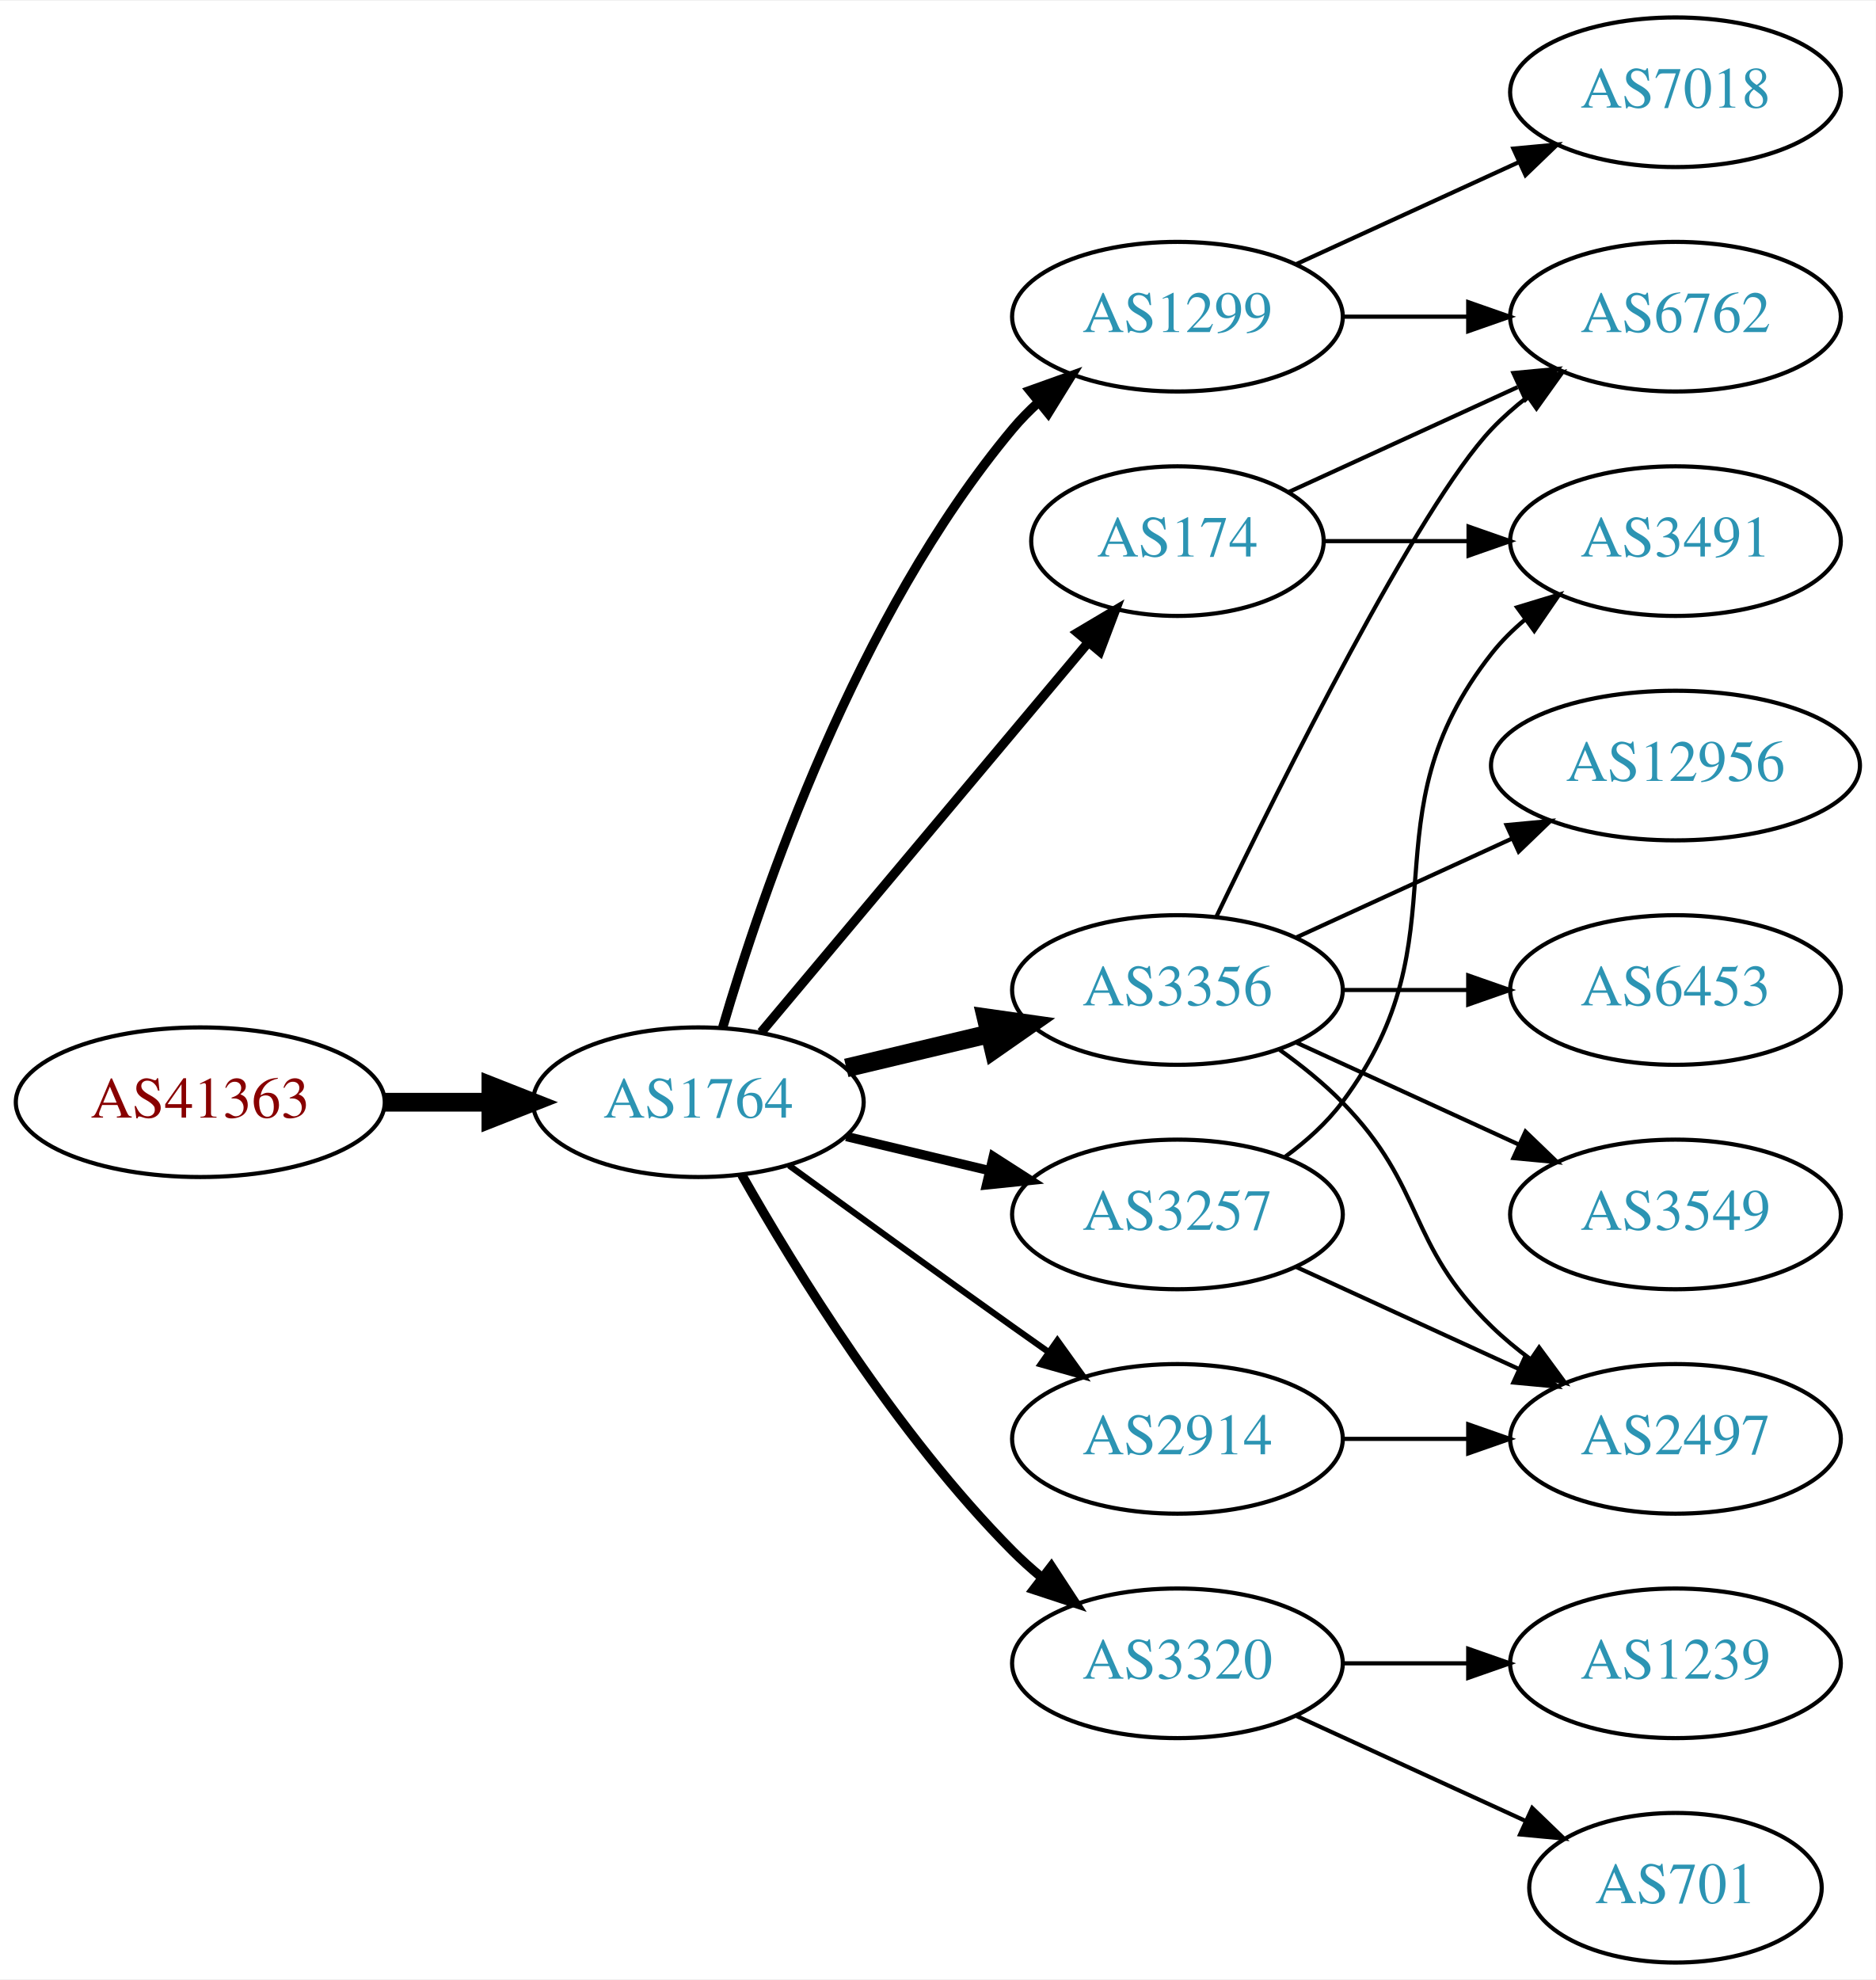
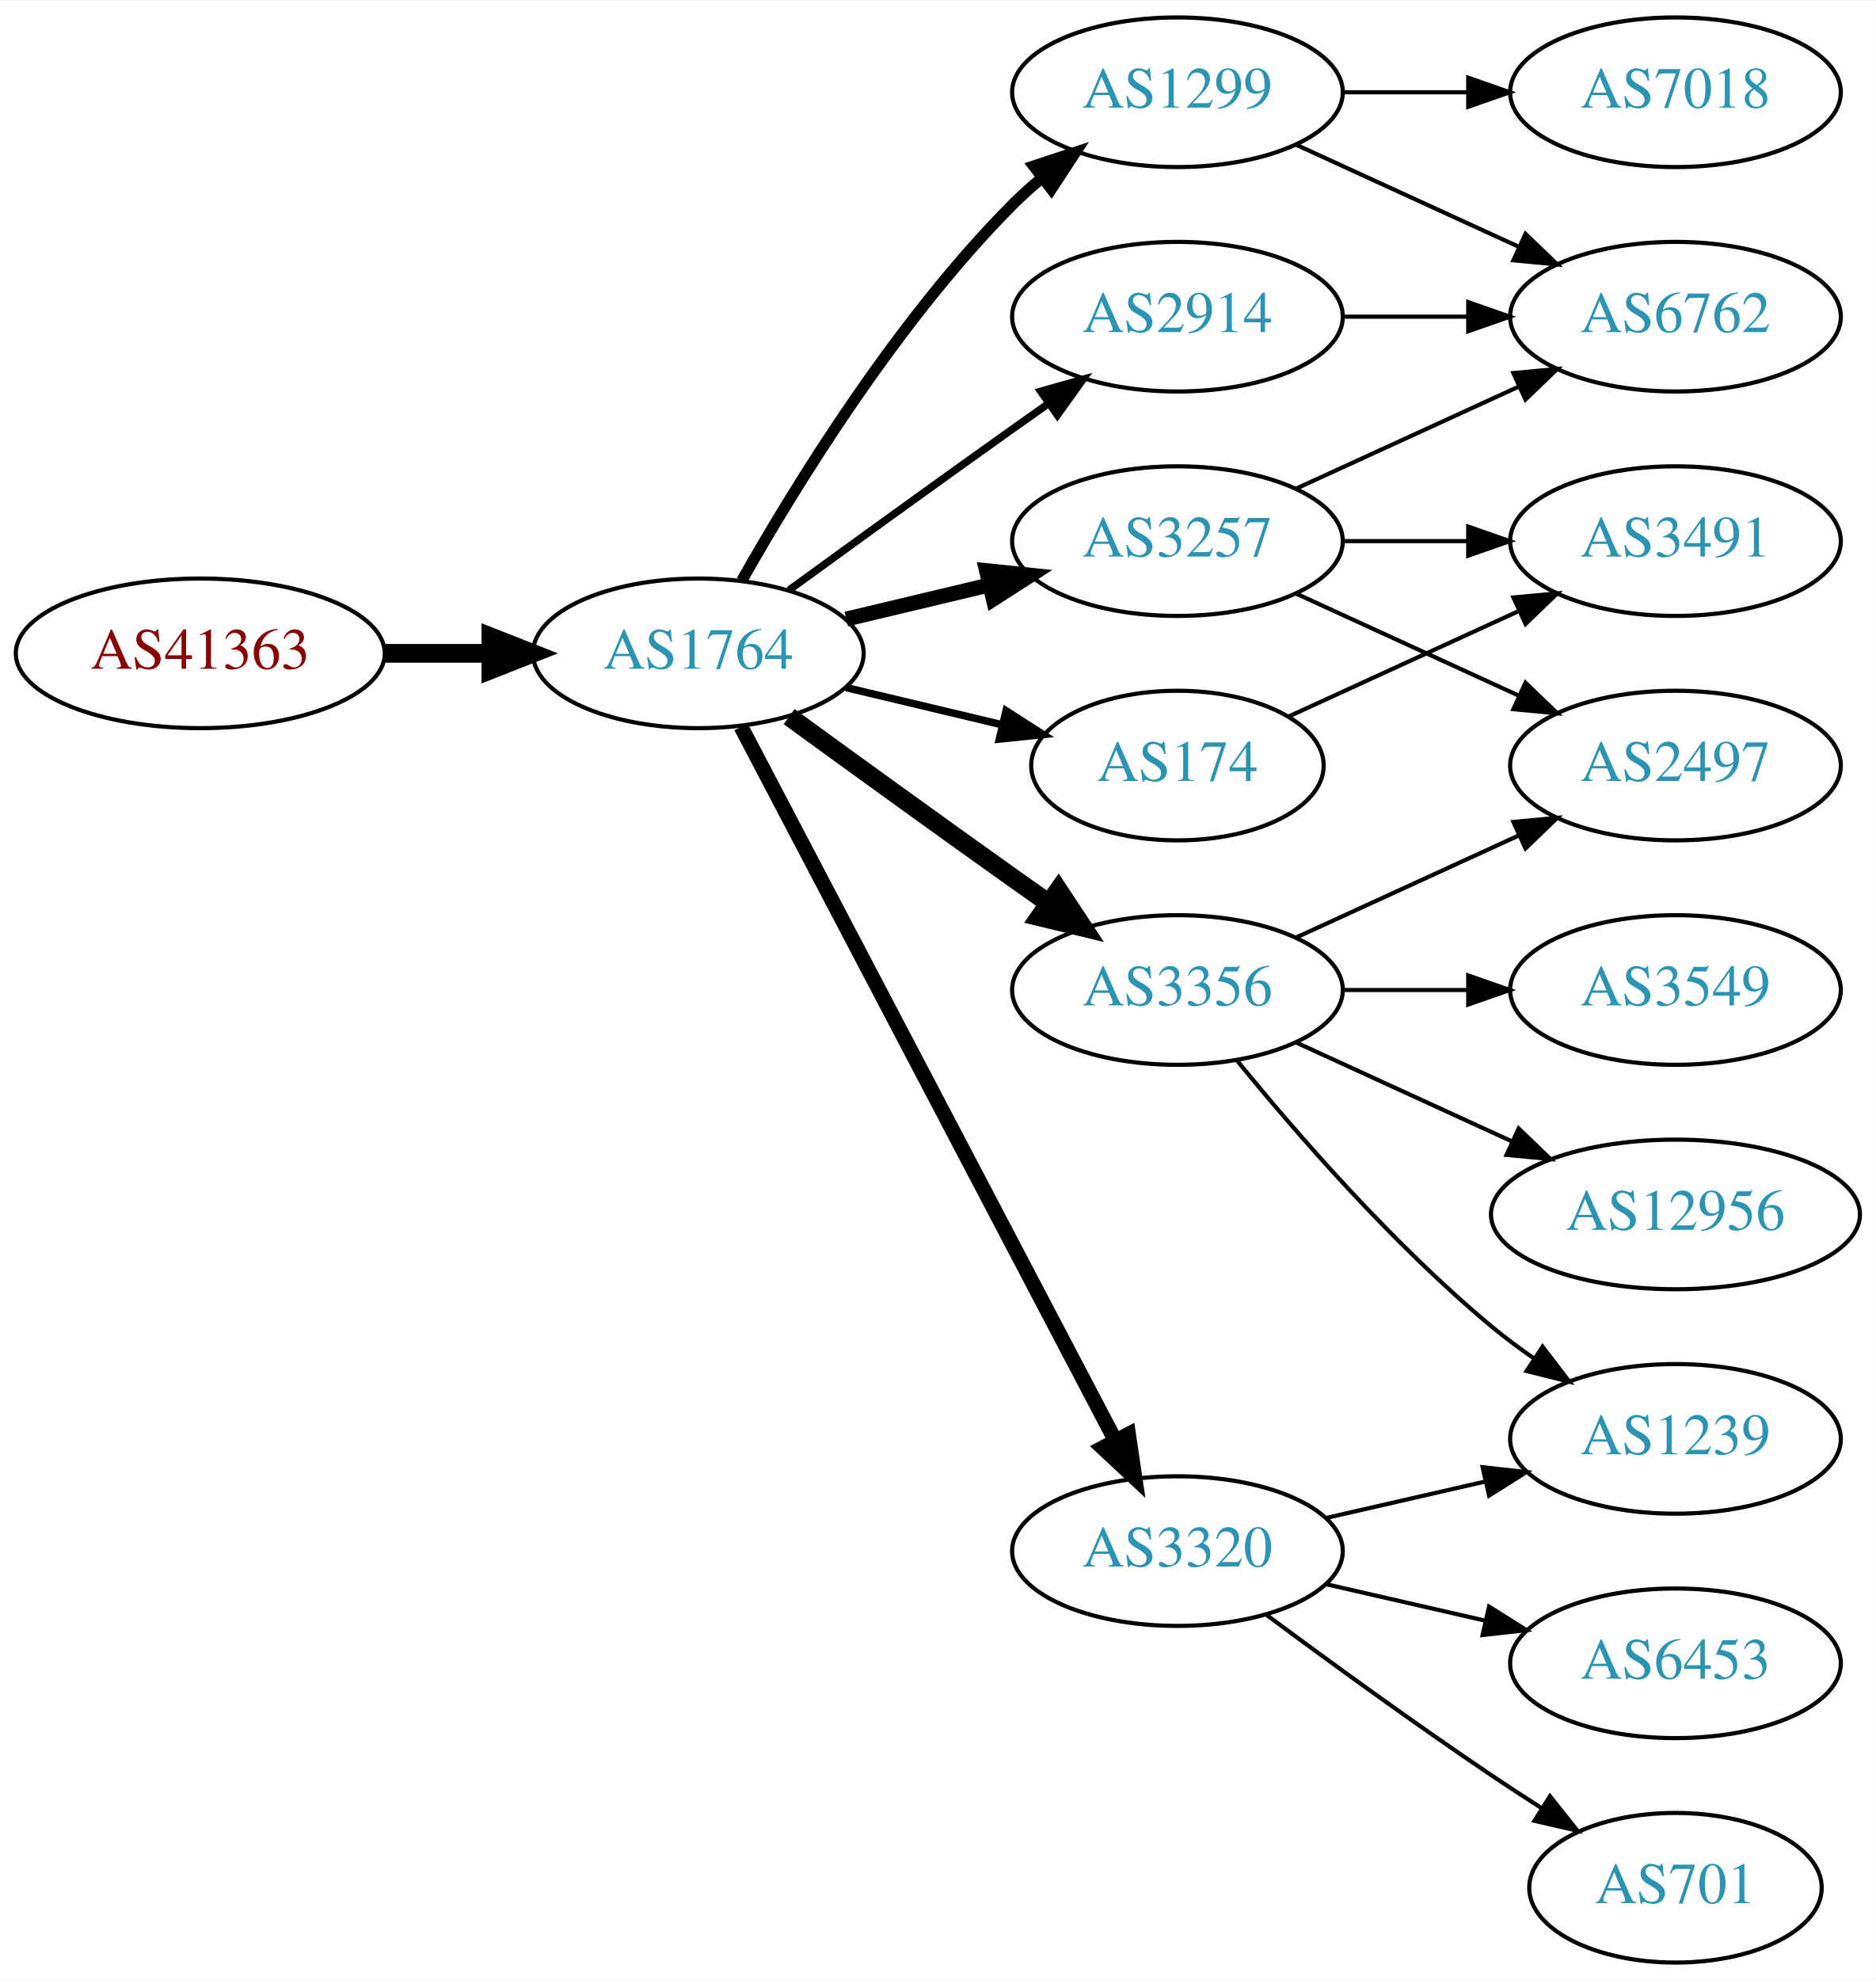
<svg xmlns="http://www.w3.org/2000/svg" xmlns:xlink="http://www.w3.org/1999/xlink" width="451pt" height="476pt" viewBox="0.00 0.00 451.37 476.00">
  <g id="graph0" class="graph" transform="scale(1 1) rotate(0) translate(4 472)">
    <polygon fill="white" stroke="none" points="-4,4 -4,-472 447.37,-472 447.37,4 -4,4" />
    <g id="node1" class="node">
      <g id="a_node1">
        <a xlink:href="/asn/41363" xlink:title="AS41363 ~ DI Gabriele Maria Plutzar [AT]">
-           <ellipse fill="#ffffff" stroke="black" cx="44.196" cy="-207" rx="44.393" ry="18" />
-           <text text-anchor="middle" x="44.196" y="-203.3" font-family="Times,serif" font-size="14.00" fill="#880000">AS41363</text>
+           <ellipse fill="#ffffff" stroke="black" cx="44.196" cy="-315" rx="44.393" ry="18" />
+           <text text-anchor="middle" x="44.196" y="-311.3" font-family="Times,serif" font-size="14.00" fill="#880000">AS41363</text>
        </a>
      </g>
    </g>
    <g id="node2" class="node">
      <g id="a_node2">
        <a xlink:href="/asn/1764" xlink:title="AS1764 ~ NEXTLAYER-AS [AT]">
-           <ellipse fill="#ffffff" stroke="black" cx="164.039" cy="-207" rx="39.794" ry="18" />
-           <text text-anchor="middle" x="164.039" y="-203.3" font-family="Times,serif" font-size="14.00" fill="#2c94b3">AS1764</text>
+           <ellipse fill="#ffffff" stroke="black" cx="164.039" cy="-315" rx="39.794" ry="18" />
+           <text text-anchor="middle" x="164.039" y="-311.3" font-family="Times,serif" font-size="14.00" fill="#2c94b3">AS1764</text>
        </a>
      </g>
    </g>
    <g id="edge1" class="edge">
-       <path fill="none" stroke="black" stroke-width="4.5" d="M88.407,-207C96.72,-207 105.482,-207 113.965,-207" />
-       <polygon fill="black" stroke="black" stroke-width="4.5" points="114.123,-210.938 124.123,-207 114.123,-203.063 114.123,-210.938" />
+       <path fill="none" stroke="black" stroke-width="4.5" d="M88.407,-315C96.72,-315 105.482,-315 113.965,-315" />
+       <polygon fill="black" stroke="black" stroke-width="4.5" points="114.123,-318.938 124.123,-315 114.123,-311.063 114.123,-318.938" />
    </g>
    <g id="node3" class="node">
      <g id="a_node3">
-         <a xlink:href="/asn/174" xlink:title="AS174 ~ Cogent Communications [US]">
-           <ellipse fill="#ffffff" stroke="black" cx="279.332" cy="-342" rx="35.194" ry="18" />
-           <text text-anchor="middle" x="279.332" y="-338.3" font-family="Times,serif" font-size="14.00" fill="#2c94b3">AS174</text>
+         <a xlink:href="/asn/2914" xlink:title="AS2914 ~ NTT America, Inc. [US]">
+           <ellipse fill="#ffffff" stroke="black" cx="279.332" cy="-396" rx="39.794" ry="18" />
+           <text text-anchor="middle" x="279.332" y="-392.3" font-family="Times,serif" font-size="14.00" fill="#2c94b3">AS2914</text>
        </a>
      </g>
    </g>
    <g id="edge2" class="edge">
-       <path fill="none" stroke="black" stroke-width="2.25" d="M179.158,-223.825C198.94,-247.397 235.029,-290.4 257.788,-317.52" />
-       <polygon fill="black" stroke="black" stroke-width="2.25" points="255.281,-319.977 264.39,-325.387 260.643,-315.477 255.281,-319.977" />
+       <path fill="none" stroke="black" stroke-width="1.8" d="M185.887,-330.222C200.821,-341.091 221.435,-356.025 239.685,-369 242.506,-371.005 245.449,-373.085 248.397,-375.159" />
+       <polygon fill="black" stroke="black" stroke-width="1.8" points="246.424,-378.05 256.621,-380.926 250.443,-372.319 246.424,-378.05" />
    </g>
    <g id="node4" class="node">
      <g id="a_node4">
-         <a xlink:href="/asn/2914" xlink:title="AS2914 ~ NTT America, Inc. [US]">
-           <ellipse fill="#ffffff" stroke="black" cx="279.332" cy="-126" rx="39.794" ry="18" />
-           <text text-anchor="middle" x="279.332" y="-122.3" font-family="Times,serif" font-size="14.00" fill="#2c94b3">AS2914</text>
+         <a xlink:href="/asn/174" xlink:title="AS174 ~ Cogent Communications [US]">
+           <ellipse fill="#ffffff" stroke="black" cx="279.332" cy="-288" rx="35.194" ry="18" />
+           <text text-anchor="middle" x="279.332" y="-284.3" font-family="Times,serif" font-size="14.00" fill="#2c94b3">AS174</text>
        </a>
      </g>
    </g>
    <g id="edge3" class="edge">
-       <path fill="none" stroke="black" stroke-width="1.5" d="M185.887,-191.778C200.821,-180.909 221.435,-165.975 239.685,-153 242.506,-150.995 245.449,-148.915 248.397,-146.841" />
-       <polygon fill="black" stroke="black" stroke-width="1.5" points="250.443,-149.681 256.621,-141.074 246.424,-143.95 250.443,-149.681" />
+       <path fill="none" stroke="black" stroke-width="1.8" d="M199.646,-306.752C211.44,-303.942 224.745,-300.771 237.013,-297.847" />
+       <polygon fill="black" stroke="black" stroke-width="1.8" points="238.101,-301.186 247.018,-295.463 236.479,-294.376 238.101,-301.186" />
    </g>
    <g id="node5" class="node">
      <g id="a_node5">
-         <a xlink:href="/asn/1299" xlink:title="AS1299 ~ Telia Carrier [EU]">
-           <ellipse fill="#ffffff" stroke="black" cx="279.332" cy="-396" rx="39.794" ry="18" />
-           <text text-anchor="middle" x="279.332" y="-392.3" font-family="Times,serif" font-size="14.00" fill="#2c94b3">AS1299</text>
+         <a xlink:href="/asn/3257" xlink:title="AS3257 ~ GTT [DE]">
+           <ellipse fill="#ffffff" stroke="black" cx="279.332" cy="-342" rx="39.794" ry="18" />
+           <text text-anchor="middle" x="279.332" y="-338.3" font-family="Times,serif" font-size="14.00" fill="#2c94b3">AS3257</text>
        </a>
      </g>
    </g>
    <g id="edge4" class="edge">
-       <path fill="none" stroke="black" stroke-width="2.25" d="M169.913,-225.002C179.227,-256.844 202.043,-323.981 239.685,-369 241.555,-371.237 243.654,-373.374 245.88,-375.396" />
-       <polygon fill="black" stroke="black" stroke-width="2.25" points="243.823,-378.234 253.799,-381.804 248.227,-372.793 243.823,-378.234" />
+       <path fill="none" stroke="black" stroke-width="3.6" d="M199.646,-323.248C210.517,-325.838 222.671,-328.735 234.114,-331.462" />
+       <polygon fill="black" stroke="black" stroke-width="3.6" points="233.397,-334.889 243.936,-333.803 235.02,-328.08 233.397,-334.889" />
    </g>
    <g id="node6" class="node">
      <g id="a_node6">
-         <a xlink:href="/asn/3257" xlink:title="AS3257 ~ GTT [DE]">
-           <ellipse fill="#ffffff" stroke="black" cx="279.332" cy="-180" rx="39.794" ry="18" />
-           <text text-anchor="middle" x="279.332" y="-176.3" font-family="Times,serif" font-size="14.00" fill="#2c94b3">AS3257</text>
-         </a>
-       </g>
-     </g>
-     <g id="edge5" class="edge">
-       <path fill="none" stroke="black" stroke-width="2.25" d="M199.646,-198.752C210.517,-196.162 222.671,-193.265 234.114,-190.538" />
-       <polygon fill="black" stroke="black" stroke-width="2.25" points="235.02,-193.92 243.936,-188.197 233.397,-187.111 235.02,-193.92" />
-     </g>
-     <g id="node7" class="node">
-       <g id="a_node7">
        <a xlink:href="/asn/3356" xlink:title="AS3356 ~ Level 3 Parent, LLC [US]">
          <ellipse fill="#ffffff" stroke="black" cx="279.332" cy="-234" rx="39.794" ry="18" />
          <text text-anchor="middle" x="279.332" y="-230.3" font-family="Times,serif" font-size="14.00" fill="#2c94b3">AS3356</text>
        </a>
      </g>
    </g>
+     <g id="edge5" class="edge">
+       <path fill="none" stroke="black" stroke-width="4.5" d="M185.887,-299.778C200.821,-288.909 221.435,-273.975 239.685,-261 242.506,-258.995 245.449,-256.915 248.397,-254.841" />
+       <polygon fill="black" stroke="black" stroke-width="4.5" points="250.694,-258.039 256.621,-249.074 246.173,-251.591 250.694,-258.039" />
+     </g>
+     <g id="node7" class="node">
+       <g id="a_node7">
+         <a xlink:href="/asn/1299" xlink:title="AS1299 ~ Telia Carrier [EU]">
+           <ellipse fill="#ffffff" stroke="black" cx="279.332" cy="-450" rx="39.794" ry="18" />
+           <text text-anchor="middle" x="279.332" y="-446.3" font-family="Times,serif" font-size="14.00" fill="#2c94b3">AS1299</text>
+         </a>
+       </g>
+     </g>
    <g id="edge6" class="edge">
-       <path fill="none" stroke="black" stroke-width="4.5" d="M199.646,-215.248C210.517,-217.838 222.671,-220.735 234.114,-223.462" />
-       <polygon fill="black" stroke="black" stroke-width="4.5" points="233.296,-227.315 243.936,-225.803 235.122,-219.654 233.296,-227.315" />
+       <path fill="none" stroke="black" stroke-width="2.7" d="M174.498,-332.49C187.28,-355.096 211.712,-394.886 239.685,-423 241.796,-425.121 244.092,-427.188 246.477,-429.171" />
+       <polygon fill="black" stroke="black" stroke-width="2.7" points="244.73,-432.242 254.793,-435.556 248.993,-426.69 244.73,-432.242" />
    </g>
    <g id="node8" class="node">
      <g id="a_node8">
        <a xlink:href="/asn/3320" xlink:title="AS3320 ~ DTAG [DE]">
-           <ellipse fill="#ffffff" stroke="black" cx="279.332" cy="-72" rx="39.794" ry="18" />
-           <text text-anchor="middle" x="279.332" y="-68.3" font-family="Times,serif" font-size="14.00" fill="#2c94b3">AS3320</text>
+           <ellipse fill="#ffffff" stroke="black" cx="279.332" cy="-99" rx="39.794" ry="18" />
+           <text text-anchor="middle" x="279.332" y="-95.3" font-family="Times,serif" font-size="14.00" fill="#2c94b3">AS3320</text>
        </a>
      </g>
    </g>
    <g id="edge7" class="edge">
-       <path fill="none" stroke="black" stroke-width="2.25" d="M174.498,-189.51C187.28,-166.904 211.712,-127.114 239.685,-99 241.796,-96.879 244.092,-94.812 246.477,-92.829" />
-       <polygon fill="black" stroke="black" stroke-width="2.25" points="248.993,-95.31 254.793,-86.444 244.73,-89.758 248.993,-95.31" />
-     </g>
-     <g id="node10" class="node">
-       <g id="a_node10">
+       <path fill="none" stroke="black" stroke-width="3.6" d="M174.31,-297.324C194.151,-259.495 240.829,-170.501 264.316,-125.722" />
+       <polygon fill="black" stroke="black" stroke-width="3.6" points="267.546,-127.099 269.091,-116.617 261.347,-123.848 267.546,-127.099" />
+     </g>
+     <g id="node11" class="node">
+       <g id="a_node11">
        <a xlink:href="/asn/6762" xlink:title="AS6762 ~ TELECOM ITALIA SPARKLE S.p.A. [IT]">
          <ellipse fill="#ffffff" stroke="black" cx="399.174" cy="-396" rx="39.794" ry="18" />
          <text text-anchor="middle" x="399.174" y="-392.3" font-family="Times,serif" font-size="14.00" fill="#2c94b3">AS6762</text>
        </a>
      </g>
    </g>
-     <g id="edge17" class="edge">
-       <path fill="none" stroke="black" d="M306.193,-353.851C322.313,-361.238 343.316,-370.862 361.181,-379.048" />
-       <polygon fill="black" stroke="black" points="360.183,-382.441 370.732,-383.425 363.099,-376.077 360.183,-382.441" />
-     </g>
-     <g id="node15" class="node">
-       <g id="a_node15">
+     <g id="edge21" class="edge">
+       <path fill="none" stroke="black" d="M319.244,-396C328.798,-396 339.147,-396 349.11,-396" />
+       <polygon fill="black" stroke="black" points="349.302,-399.5 359.302,-396 349.302,-392.5 349.302,-399.5" />
+     </g>
+     <g id="node9" class="node">
+       <g id="a_node9">
        <a xlink:href="/asn/3491" xlink:title="AS3491 ~ PCCW Global, Inc. [US]">
          <ellipse fill="#ffffff" stroke="black" cx="399.174" cy="-342" rx="39.794" ry="18" />
          <text text-anchor="middle" x="399.174" y="-338.3" font-family="Times,serif" font-size="14.00" fill="#2c94b3">AS3491</text>
        </a>
      </g>
    </g>
-     <g id="edge18" class="edge">
-       <path fill="none" stroke="black" d="M314.733,-342C325.557,-342 337.725,-342 349.352,-342" />
-       <polygon fill="black" stroke="black" points="349.383,-345.5 359.383,-342 349.383,-338.5 349.383,-345.5" />
+     <g id="edge8" class="edge">
+       <path fill="none" stroke="black" d="M306.193,-299.851C322.313,-307.238 343.316,-316.862 361.181,-325.048" />
+       <polygon fill="black" stroke="black" points="360.183,-328.441 370.732,-329.425 363.099,-322.077 360.183,-328.441" />
+     </g>
+     <g id="edge9" class="edge">
+       <path fill="none" stroke="black" d="M319.244,-342C328.798,-342 339.147,-342 349.11,-342" />
+       <polygon fill="black" stroke="black" points="349.302,-345.5 359.302,-342 349.302,-338.5 349.302,-345.5" />
+     </g>
+     <g id="node10" class="node">
+       <g id="a_node10">
+         <a xlink:href="/asn/2497" xlink:title="AS2497 ~ Internet Initiative Japan Inc. [JP]">
+           <ellipse fill="#ffffff" stroke="black" cx="399.174" cy="-288" rx="39.794" ry="18" />
+           <text text-anchor="middle" x="399.174" y="-284.3" font-family="Times,serif" font-size="14.00" fill="#2c94b3">AS2497</text>
+         </a>
+       </g>
+     </g>
+     <g id="edge10" class="edge">
+       <path fill="none" stroke="black" d="M307.96,-329.339C323.917,-322.027 344.188,-312.739 361.471,-304.819" />
+       <polygon fill="black" stroke="black" points="363.085,-307.929 370.718,-300.581 360.169,-301.565 363.085,-307.929" />
+     </g>
+     <g id="edge11" class="edge">
+       <path fill="none" stroke="black" d="M307.96,-354.661C323.917,-361.973 344.188,-371.261 361.471,-379.181" />
+       <polygon fill="black" stroke="black" points="360.169,-382.435 370.718,-383.419 363.085,-376.071 360.169,-382.435" />
+     </g>
+     <g id="edge14" class="edge">
+       <path fill="none" stroke="black" d="M307.96,-246.661C323.917,-253.973 344.188,-263.261 361.471,-271.181" />
+       <polygon fill="black" stroke="black" points="360.169,-274.435 370.718,-275.419 363.085,-268.071 360.169,-274.435" />
+     </g>
+     <g id="node12" class="node">
+       <g id="a_node12">
+         <a xlink:href="/asn/12956" xlink:title="AS12956 ~ TELXIUS [ES]">
+           <ellipse fill="#ffffff" stroke="black" cx="399.174" cy="-180" rx="44.393" ry="18" />
+           <text text-anchor="middle" x="399.174" y="-176.3" font-family="Times,serif" font-size="14.00" fill="#2c94b3">AS12956</text>
+         </a>
+       </g>
+     </g>
+     <g id="edge12" class="edge">
+       <path fill="none" stroke="black" d="M307.96,-221.339C323.458,-214.238 343.025,-205.272 359.971,-197.506" />
+       <polygon fill="black" stroke="black" points="361.441,-200.683 369.074,-193.335 358.525,-194.319 361.441,-200.683" />
+     </g>
+     <g id="node13" class="node">
+       <g id="a_node13">
+         <a xlink:href="/asn/1239" xlink:title="AS1239 ~ Sprint [US]">
+           <ellipse fill="#ffffff" stroke="black" cx="399.174" cy="-126" rx="39.794" ry="18" />
+           <text text-anchor="middle" x="399.174" y="-122.3" font-family="Times,serif" font-size="14.00" fill="#2c94b3">AS1239</text>
+         </a>
+       </g>
+     </g>
+     <g id="edge13" class="edge">
+       <path fill="none" stroke="black" d="M293.751,-216.935C307.865,-199.625 331.28,-172.655 354.978,-153 358.194,-150.332 361.695,-147.73 365.265,-145.259" />
+       <polygon fill="black" stroke="black" points="367.189,-148.183 373.622,-139.764 363.343,-142.334 367.189,-148.183" />
    </g>
    <g id="node14" class="node">
      <g id="a_node14">
-         <a xlink:href="/asn/2497" xlink:title="AS2497 ~ Internet Initiative Japan Inc. [JP]">
-           <ellipse fill="#ffffff" stroke="black" cx="399.174" cy="-126" rx="39.794" ry="18" />
-           <text text-anchor="middle" x="399.174" y="-122.3" font-family="Times,serif" font-size="14.00" fill="#2c94b3">AS2497</text>
-         </a>
-       </g>
-     </g>
-     <g id="edge21" class="edge">
-       <path fill="none" stroke="black" d="M319.244,-126C328.798,-126 339.147,-126 349.11,-126" />
-       <polygon fill="black" stroke="black" points="349.302,-129.5 359.302,-126 349.302,-122.5 349.302,-129.5" />
-     </g>
-     <g id="node9" class="node">
-       <g id="a_node9">
+         <a xlink:href="/asn/3549" xlink:title="AS3549 ~ Level 3 Parent, LLC [US]">
+           <ellipse fill="#ffffff" stroke="black" cx="399.174" cy="-234" rx="39.794" ry="18" />
+           <text text-anchor="middle" x="399.174" y="-230.3" font-family="Times,serif" font-size="14.00" fill="#2c94b3">AS3549</text>
+         </a>
+       </g>
+     </g>
+     <g id="edge15" class="edge">
+       <path fill="none" stroke="black" d="M319.244,-234C328.798,-234 339.147,-234 349.11,-234" />
+       <polygon fill="black" stroke="black" points="349.302,-237.5 359.302,-234 349.302,-230.5 349.302,-237.5" />
+     </g>
+     <g id="edge16" class="edge">
+       <path fill="none" stroke="black" d="M307.96,-437.339C323.917,-430.027 344.188,-420.739 361.471,-412.819" />
+       <polygon fill="black" stroke="black" points="363.085,-415.929 370.718,-408.581 360.169,-409.565 363.085,-415.929" />
+     </g>
+     <g id="node15" class="node">
+       <g id="a_node15">
        <a xlink:href="/asn/7018" xlink:title="AS7018 ~ AT&amp;T Services, Inc. [US]">
          <ellipse fill="#ffffff" stroke="black" cx="399.174" cy="-450" rx="39.794" ry="18" />
          <text text-anchor="middle" x="399.174" y="-446.3" font-family="Times,serif" font-size="14.00" fill="#2c94b3">AS7018</text>
        </a>
      </g>
    </g>
-     <g id="edge8" class="edge">
-       <path fill="none" stroke="black" d="M307.96,-408.661C323.917,-415.973 344.188,-425.261 361.471,-433.181" />
-       <polygon fill="black" stroke="black" points="360.169,-436.435 370.718,-437.419 363.085,-430.071 360.169,-436.435" />
-     </g>
-     <g id="edge9" class="edge">
-       <path fill="none" stroke="black" d="M319.244,-396C328.798,-396 339.147,-396 349.11,-396" />
-       <polygon fill="black" stroke="black" points="349.302,-399.5 359.302,-396 349.302,-392.5 349.302,-399.5" />
-     </g>
-     <g id="edge16" class="edge">
-       <path fill="none" stroke="black" d="M307.96,-167.339C323.917,-160.027 344.188,-150.739 361.471,-142.819" />
-       <polygon fill="black" stroke="black" points="363.085,-145.929 370.718,-138.581 360.169,-139.565 363.085,-145.929" />
-     </g>
-     <g id="edge15" class="edge">
-       <path fill="none" stroke="black" d="M305.262,-193.882C310.338,-197.611 315.256,-202.016 318.978,-207 349.249,-247.542 323.679,-275.246 354.978,-315 357.303,-317.953 360.047,-320.67 363.006,-323.147" />
-       <polygon fill="black" stroke="black" points="361.065,-326.064 371.203,-329.145 365.199,-320.415 361.065,-326.064" />
-     </g>
-     <g id="edge13" class="edge">
-       <path fill="none" stroke="black" d="M288.679,-251.595C304.146,-283.732 337.291,-350.34 354.978,-369 357.564,-371.728 360.481,-374.294 363.55,-376.677" />
-       <polygon fill="black" stroke="black" points="361.704,-379.658 371.898,-382.543 365.728,-373.93 361.704,-379.658" />
-     </g>
-     <g id="node11" class="node">
-       <g id="a_node11">
-         <a xlink:href="/asn/3549" xlink:title="AS3549 ~ Level 3 Parent, LLC [US]">
-           <ellipse fill="#ffffff" stroke="black" cx="399.174" cy="-180" rx="39.794" ry="18" />
-           <text text-anchor="middle" x="399.174" y="-176.3" font-family="Times,serif" font-size="14.00" fill="#2c94b3">AS3549</text>
-         </a>
-       </g>
-     </g>
-     <g id="edge10" class="edge">
-       <path fill="none" stroke="black" d="M307.96,-221.339C323.917,-214.027 344.188,-204.739 361.471,-196.819" />
-       <polygon fill="black" stroke="black" points="363.085,-199.929 370.718,-192.581 360.169,-193.565 363.085,-199.929" />
-     </g>
-     <g id="node12" class="node">
-       <g id="a_node12">
-         <a xlink:href="/asn/12956" xlink:title="AS12956 ~ TELXIUS [ES]">
-           <ellipse fill="#ffffff" stroke="black" cx="399.174" cy="-288" rx="44.393" ry="18" />
-           <text text-anchor="middle" x="399.174" y="-284.3" font-family="Times,serif" font-size="14.00" fill="#2c94b3">AS12956</text>
-         </a>
-       </g>
-     </g>
-     <g id="edge11" class="edge">
-       <path fill="none" stroke="black" d="M307.96,-246.661C323.458,-253.762 343.025,-262.728 359.971,-270.494" />
-       <polygon fill="black" stroke="black" points="358.525,-273.681 369.074,-274.665 361.441,-267.317 358.525,-273.681" />
-     </g>
-     <g id="node13" class="node">
-       <g id="a_node13">
-         <a xlink:href="/asn/6453" xlink:title="AS6453 ~ TATA COMMUNICATIONS (AMERICA) INC [US]">
-           <ellipse fill="#ffffff" stroke="black" cx="399.174" cy="-234" rx="39.794" ry="18" />
-           <text text-anchor="middle" x="399.174" y="-230.3" font-family="Times,serif" font-size="14.00" fill="#2c94b3">AS6453</text>
-         </a>
-       </g>
-     </g>
-     <g id="edge12" class="edge">
-       <path fill="none" stroke="black" d="M319.244,-234C328.798,-234 339.147,-234 349.11,-234" />
-       <polygon fill="black" stroke="black" points="349.302,-237.5 359.302,-234 349.302,-230.5 349.302,-237.5" />
-     </g>
-     <g id="edge14" class="edge">
-       <path fill="none" stroke="black" d="M303.926,-219.611C309.182,-215.852 314.513,-211.563 318.978,-207 339.151,-186.383 334.285,-173.094 354.978,-153 357.823,-150.237 360.997,-147.614 364.297,-145.166" />
-       <polygon fill="black" stroke="black" points="366.363,-147.994 372.645,-139.462 362.414,-142.214 366.363,-147.994" />
+     <g id="edge17" class="edge">
+       <path fill="none" stroke="black" d="M319.244,-450C328.798,-450 339.147,-450 349.11,-450" />
+       <polygon fill="black" stroke="black" points="349.302,-453.5 359.302,-450 349.302,-446.5 349.302,-453.5" />
+     </g>
+     <g id="edge20" class="edge">
+       <path fill="none" stroke="black" d="M315.051,-106.955C327.051,-109.704 340.672,-112.825 353.364,-115.733" />
+       <polygon fill="black" stroke="black" points="352.767,-119.187 363.296,-118.009 354.33,-112.364 352.767,-119.187" />
    </g>
    <g id="node16" class="node">
      <g id="a_node16">
        <a xlink:href="/asn/701" xlink:title="AS701 ~ UUNET [US]">
          <ellipse fill="#ffffff" stroke="black" cx="399.174" cy="-18" rx="35.194" ry="18" />
          <text text-anchor="middle" x="399.174" y="-14.3" font-family="Times,serif" font-size="14.00" fill="#2c94b3">AS701</text>
        </a>
      </g>
    </g>
-     <g id="edge19" class="edge">
-       <path fill="none" stroke="black" d="M307.96,-59.339C324.377,-51.817 345.358,-42.202 362.955,-34.139" />
-       <polygon fill="black" stroke="black" points="364.7,-37.189 372.332,-29.842 361.783,-30.826 364.7,-37.189" />
+     <g id="edge18" class="edge">
+       <path fill="none" stroke="black" d="M300.662,-83.723C315.524,-72.696 336.269,-57.593 354.978,-45 358.795,-42.431 362.845,-39.79 366.876,-37.214" />
+       <polygon fill="black" stroke="black" points="368.98,-40.025 375.57,-31.729 365.245,-34.105 368.98,-40.025" />
    </g>
    <g id="node17" class="node">
      <g id="a_node17">
-         <a xlink:href="/asn/1239" xlink:title="AS1239 ~ Sprint [US]">
+         <a xlink:href="/asn/6453" xlink:title="AS6453 ~ TATA COMMUNICATIONS (AMERICA) INC [US]">
          <ellipse fill="#ffffff" stroke="black" cx="399.174" cy="-72" rx="39.794" ry="18" />
-           <text text-anchor="middle" x="399.174" y="-68.3" font-family="Times,serif" font-size="14.00" fill="#2c94b3">AS1239</text>
-         </a>
-       </g>
-     </g>
-     <g id="edge20" class="edge">
-       <path fill="none" stroke="black" d="M319.244,-72C328.798,-72 339.147,-72 349.11,-72" />
-       <polygon fill="black" stroke="black" points="349.302,-75.5 359.302,-72 349.302,-68.5 349.302,-75.5" />
+           <text text-anchor="middle" x="399.174" y="-68.3" font-family="Times,serif" font-size="14.00" fill="#2c94b3">AS6453</text>
+         </a>
+       </g>
+     </g>
+     <g id="edge19" class="edge">
+       <path fill="none" stroke="black" d="M315.051,-91.045C327.051,-88.296 340.672,-85.175 353.364,-82.267" />
+       <polygon fill="black" stroke="black" points="354.33,-85.636 363.296,-79.991 352.767,-78.813 354.33,-85.636" />
    </g>
  </g>
</svg>
